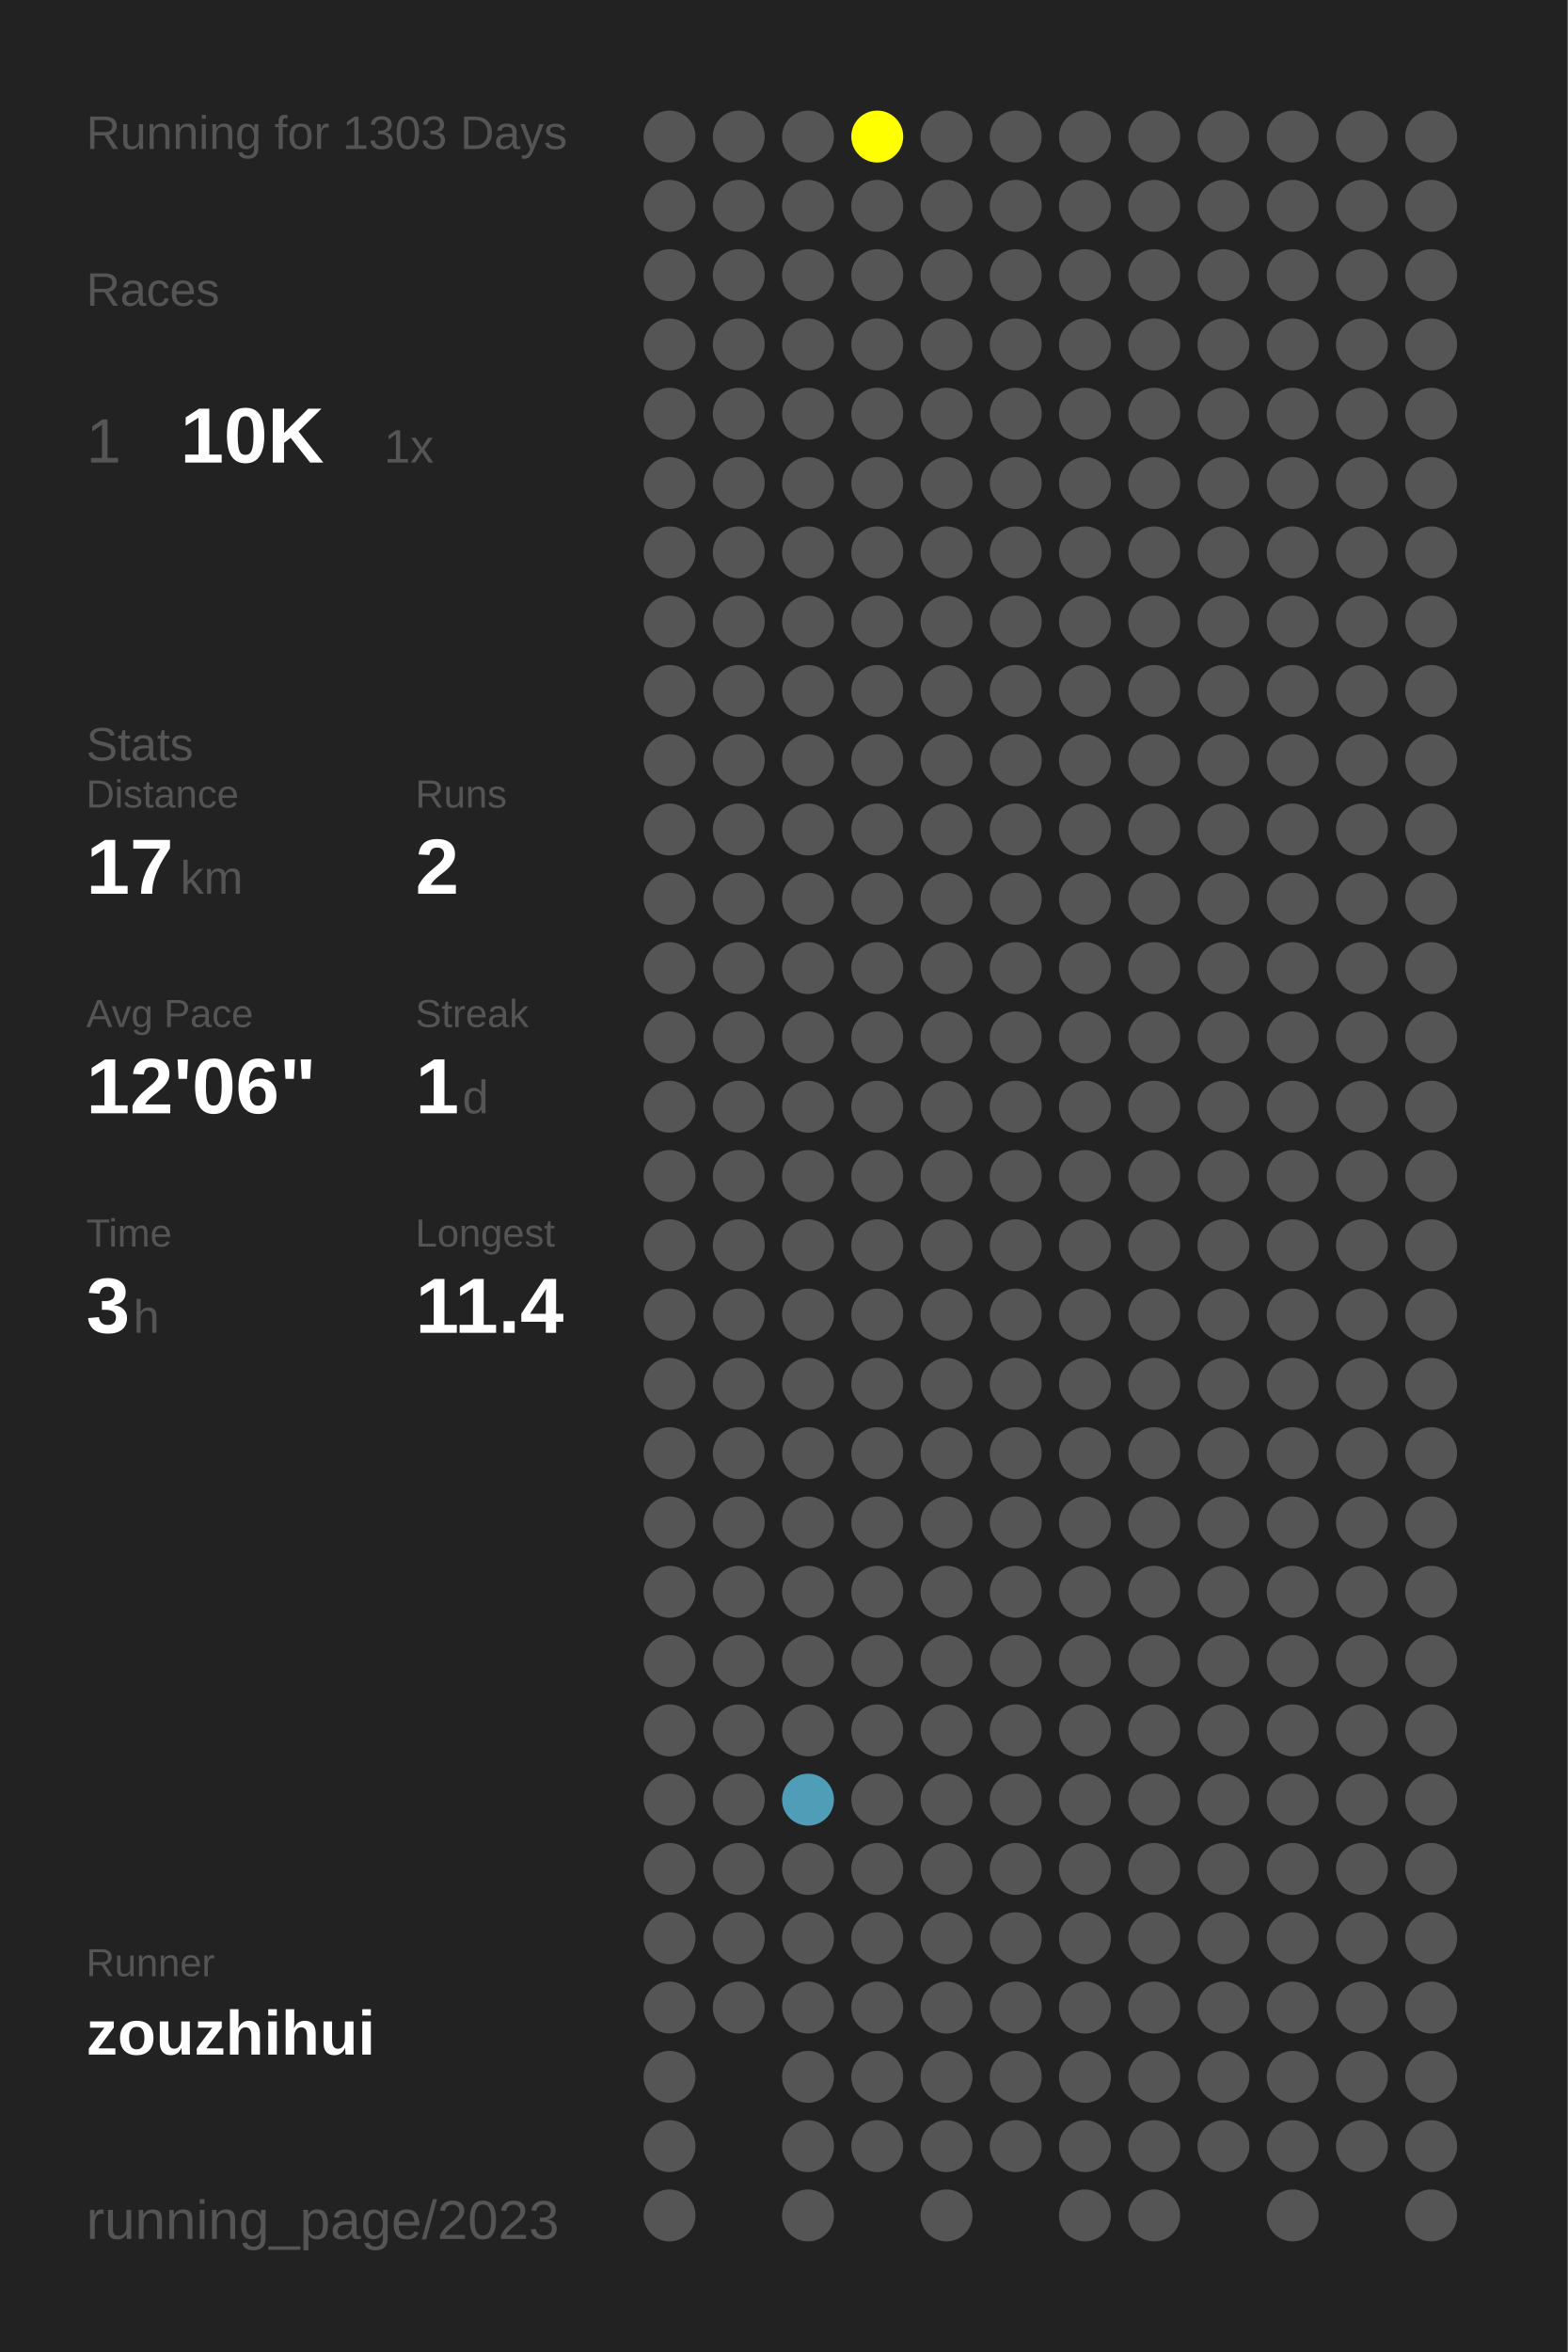
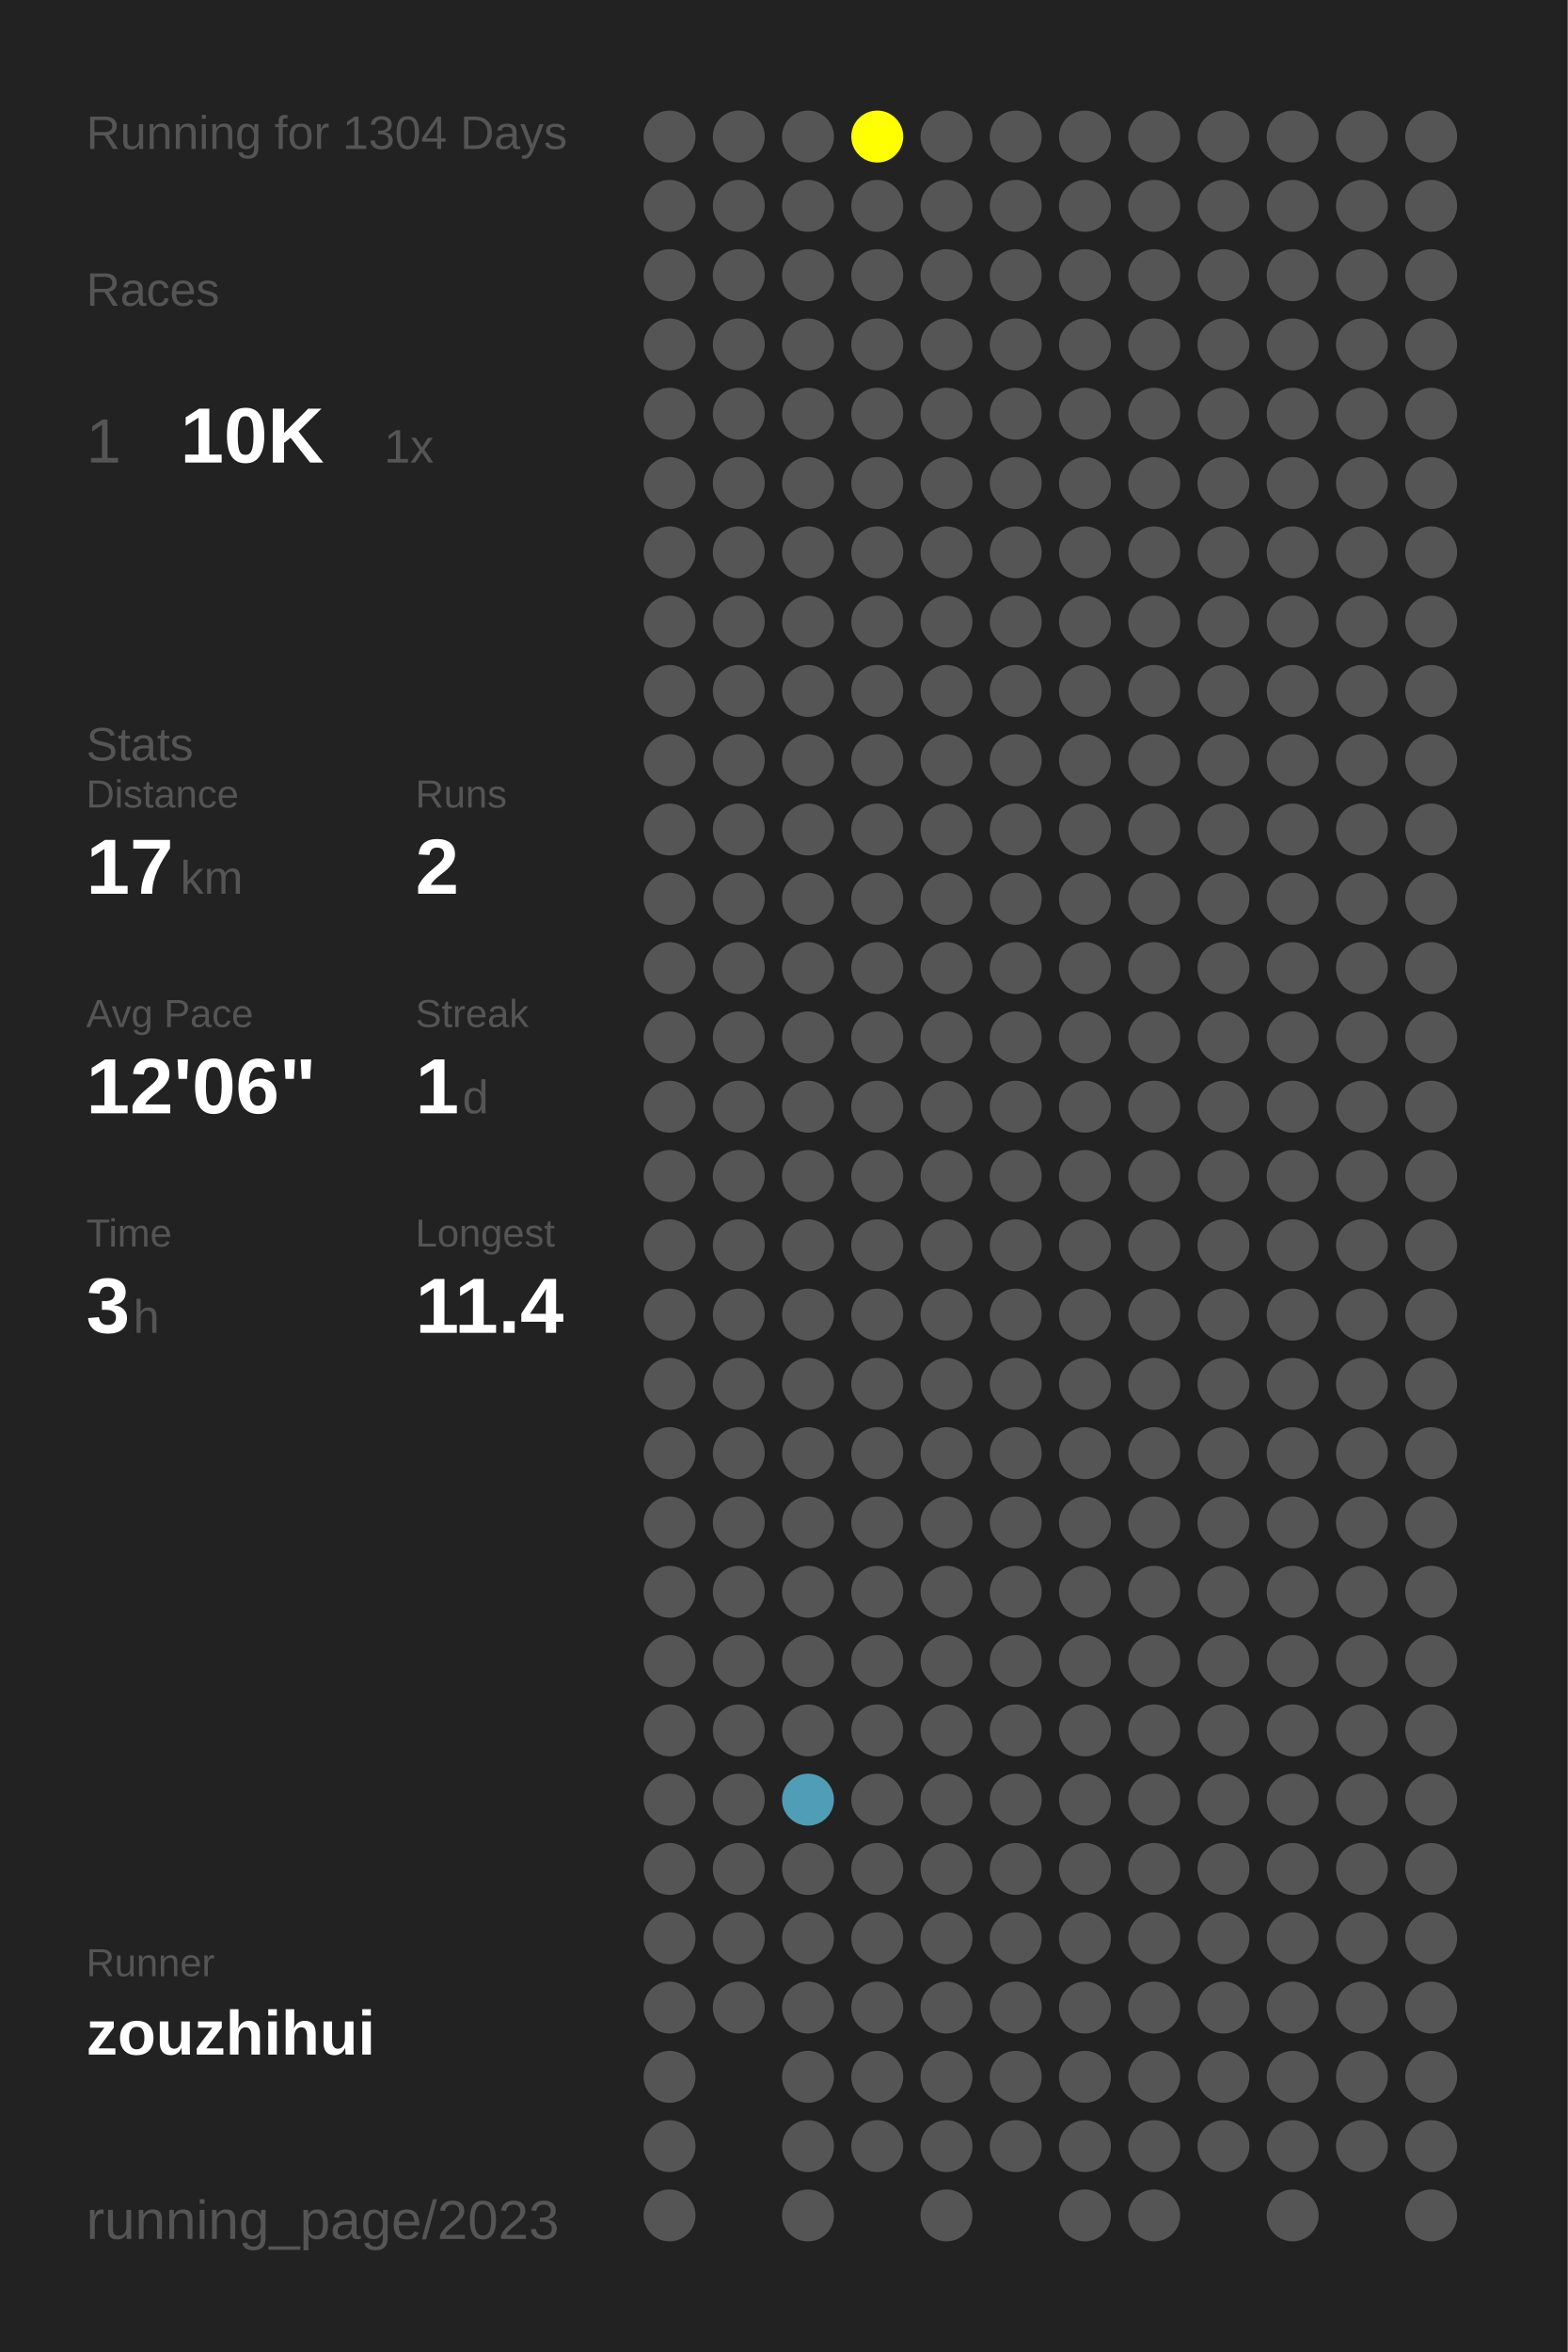
<svg xmlns="http://www.w3.org/2000/svg" baseProfile="full" height="300mm" version="1.1" viewBox="0,0,200,300" width="200mm">
  <defs />
  <rect fill="#222222" height="300" width="200" x="0" y="0" />
-   <text fill="#555555" style="font-size:6px; font-family:Arial;" x="11" y="19">Running for 1303 Days</text>
+   <text fill="#555555" style="font-size:6px; font-family:Arial;" x="11" y="19">Running for 1304 Days</text>
  <text fill="#555555" style="font-size:6px; font-family:Arial;" x="11" y="39">Races</text>
  <text fill="#555555" style="font-size:8px; font-family:Arial;" x="11" y="59">1</text>
  <text fill="#FFFFFF" style="font-size:10px; font-family:Arial; font-weight:bold;" x="23" y="59">10K</text>
  <text fill="#555555" style="font-size:6px; font-family:Arial;" x="49" y="59">1x</text>
  <text fill="#555555" style="font-size:6px; font-family:Arial;" x="11" y="97">Stats</text>
  <text fill="#555555" style="font-size:5px; font-family:Arial;" x="11" y="103">Distance</text>
  <text fill="#FFFFFF" style="font-size:10px; font-family:Arial; font-weight:bold;" x="11" y="114">17</text>
  <text fill="#555555" style="font-size:6px; font-family:Arial;" x="23" y="114">km</text>
  <text fill="#555555" style="font-size:5px; font-family:Arial;" x="53" y="103">Runs</text>
  <text fill="#FFFFFF" style="font-size:10px; font-family:Arial; font-weight:bold;" x="53" y="114">2</text>
  <text fill="#555555" style="font-size:5px; font-family:Arial;" x="11" y="131">Avg Pace</text>
  <text fill="#FFFFFF" style="font-size:10px; font-family:Arial; font-weight:bold;" x="11" y="142">12'06"</text>
  <text fill="#555555" style="font-size:5px; font-family:Arial;" x="53" y="131">Streak</text>
  <text fill="#FFFFFF" style="font-size:10px; font-family:Arial; font-weight:bold;" x="53" y="142">1</text>
  <text fill="#555555" style="font-size:6px; font-family:Arial;" x="59" y="142">d</text>
  <text fill="#555555" style="font-size:5px; font-family:Arial;" x="11" y="159">Time</text>
  <text fill="#FFFFFF" style="font-size:10px; font-family:Arial; font-weight:bold;" x="11" y="170">3</text>
  <text fill="#555555" style="font-size:6px; font-family:Arial;" x="17" y="170">h</text>
  <text fill="#555555" style="font-size:5px; font-family:Arial;" x="53" y="159">Longest</text>
  <text fill="#FFFFFF" style="font-size:10px; font-family:Arial; font-weight:bold;" x="53" y="170">11.4</text>
  <text fill="#555555" style="font-size:5px; font-family:Arial;" x="11" y="252.065">Runner</text>
  <text fill="#FFFFFF" style="font-size:8px; font-family:Arial; font-weight:bold;" x="11" y="262.065">zouzhihui</text>
  <text fill="#555555" style="font-size:7px; font-family:Arial;" x="11" y="285.581">running_page/2023</text>
  <circle cx="85.417" cy="17.419" fill="#555555" r="3.312" />
  <circle cx="85.417" cy="26.258" fill="#555555" r="3.312" />
  <circle cx="85.417" cy="35.097" fill="#555555" r="3.312" />
  <circle cx="85.417" cy="43.935" fill="#555555" r="3.312" />
  <circle cx="85.417" cy="52.774" fill="#555555" r="3.312" />
  <circle cx="85.417" cy="61.613" fill="#555555" r="3.312" />
  <circle cx="85.417" cy="70.452" fill="#555555" r="3.312" />
  <circle cx="85.417" cy="79.29" fill="#555555" r="3.312" />
  <circle cx="85.417" cy="88.129" fill="#555555" r="3.312" />
  <circle cx="85.417" cy="96.968" fill="#555555" r="3.312" />
  <circle cx="85.417" cy="105.806" fill="#555555" r="3.312" />
  <circle cx="85.417" cy="114.645" fill="#555555" r="3.312" />
  <circle cx="85.417" cy="123.484" fill="#555555" r="3.312" />
  <circle cx="85.417" cy="132.323" fill="#555555" r="3.312" />
  <circle cx="85.417" cy="141.161" fill="#555555" r="3.312" />
  <circle cx="85.417" cy="150" fill="#555555" r="3.312" />
  <circle cx="85.417" cy="158.839" fill="#555555" r="3.312" />
  <circle cx="85.417" cy="167.677" fill="#555555" r="3.312" />
  <circle cx="85.417" cy="176.516" fill="#555555" r="3.312" />
  <circle cx="85.417" cy="185.355" fill="#555555" r="3.312" />
  <circle cx="85.417" cy="194.194" fill="#555555" r="3.312" />
  <circle cx="85.417" cy="203.032" fill="#555555" r="3.312" />
  <circle cx="85.417" cy="211.871" fill="#555555" r="3.312" />
  <circle cx="85.417" cy="220.71" fill="#555555" r="3.312" />
  <circle cx="85.417" cy="229.548" fill="#555555" r="3.312" />
  <circle cx="85.417" cy="238.387" fill="#555555" r="3.312" />
  <circle cx="85.417" cy="247.226" fill="#555555" r="3.312" />
  <circle cx="85.417" cy="256.065" fill="#555555" r="3.312" />
  <circle cx="85.417" cy="264.903" fill="#555555" r="3.312" />
  <circle cx="85.417" cy="273.742" fill="#555555" r="3.312" />
  <circle cx="85.417" cy="282.581" fill="#555555" r="3.312" />
  <circle cx="94.25" cy="17.419" fill="#555555" r="3.312" />
  <circle cx="94.25" cy="26.258" fill="#555555" r="3.312" />
  <circle cx="94.25" cy="35.097" fill="#555555" r="3.312" />
  <circle cx="94.25" cy="43.935" fill="#555555" r="3.312" />
  <circle cx="94.25" cy="52.774" fill="#555555" r="3.312" />
  <circle cx="94.25" cy="61.613" fill="#555555" r="3.312" />
  <circle cx="94.25" cy="70.452" fill="#555555" r="3.312" />
  <circle cx="94.25" cy="79.29" fill="#555555" r="3.312" />
  <circle cx="94.25" cy="88.129" fill="#555555" r="3.312" />
  <circle cx="94.25" cy="96.968" fill="#555555" r="3.312" />
  <circle cx="94.25" cy="105.806" fill="#555555" r="3.312" />
  <circle cx="94.25" cy="114.645" fill="#555555" r="3.312" />
  <circle cx="94.25" cy="123.484" fill="#555555" r="3.312" />
  <circle cx="94.25" cy="132.323" fill="#555555" r="3.312" />
  <circle cx="94.25" cy="141.161" fill="#555555" r="3.312" />
  <circle cx="94.25" cy="150" fill="#555555" r="3.312" />
  <circle cx="94.25" cy="158.839" fill="#555555" r="3.312" />
  <circle cx="94.25" cy="167.677" fill="#555555" r="3.312" />
  <circle cx="94.25" cy="176.516" fill="#555555" r="3.312" />
  <circle cx="94.25" cy="185.355" fill="#555555" r="3.312" />
  <circle cx="94.25" cy="194.194" fill="#555555" r="3.312" />
  <circle cx="94.25" cy="203.032" fill="#555555" r="3.312" />
  <circle cx="94.25" cy="211.871" fill="#555555" r="3.312" />
  <circle cx="94.25" cy="220.71" fill="#555555" r="3.312" />
  <circle cx="94.25" cy="229.548" fill="#555555" r="3.312" />
  <circle cx="94.25" cy="238.387" fill="#555555" r="3.312" />
  <circle cx="94.25" cy="247.226" fill="#555555" r="3.312" />
  <circle cx="94.25" cy="256.065" fill="#555555" r="3.312" />
  <circle cx="103.083" cy="17.419" fill="#555555" r="3.312" />
  <circle cx="103.083" cy="26.258" fill="#555555" r="3.312" />
  <circle cx="103.083" cy="35.097" fill="#555555" r="3.312" />
  <circle cx="103.083" cy="43.935" fill="#555555" r="3.312" />
  <circle cx="103.083" cy="52.774" fill="#555555" r="3.312" />
  <circle cx="103.083" cy="61.613" fill="#555555" r="3.312" />
  <circle cx="103.083" cy="70.452" fill="#555555" r="3.312" />
  <circle cx="103.083" cy="79.29" fill="#555555" r="3.312" />
  <circle cx="103.083" cy="88.129" fill="#555555" r="3.312" />
  <circle cx="103.083" cy="96.968" fill="#555555" r="3.312" />
  <circle cx="103.083" cy="105.806" fill="#555555" r="3.312" />
  <circle cx="103.083" cy="114.645" fill="#555555" r="3.312" />
  <circle cx="103.083" cy="123.484" fill="#555555" r="3.312" />
  <circle cx="103.083" cy="132.323" fill="#555555" r="3.312" />
  <circle cx="103.083" cy="141.161" fill="#555555" r="3.312" />
  <circle cx="103.083" cy="150" fill="#555555" r="3.312" />
  <circle cx="103.083" cy="158.839" fill="#555555" r="3.312" />
  <circle cx="103.083" cy="167.677" fill="#555555" r="3.312" />
  <circle cx="103.083" cy="176.516" fill="#555555" r="3.312" />
  <circle cx="103.083" cy="185.355" fill="#555555" r="3.312" />
  <circle cx="103.083" cy="194.194" fill="#555555" r="3.312" />
  <circle cx="103.083" cy="203.032" fill="#555555" r="3.312" />
  <circle cx="103.083" cy="211.871" fill="#555555" r="3.312" />
  <circle cx="103.083" cy="220.71" fill="#555555" r="3.312" />
  <circle cx="103.083" cy="229.548" fill="#509db7" r="3.312" />
  <circle cx="103.083" cy="238.387" fill="#555555" r="3.312" />
  <circle cx="103.083" cy="247.226" fill="#555555" r="3.312" />
  <circle cx="103.083" cy="256.065" fill="#555555" r="3.312" />
  <circle cx="103.083" cy="264.903" fill="#555555" r="3.312" />
  <circle cx="103.083" cy="273.742" fill="#555555" r="3.312" />
  <circle cx="103.083" cy="282.581" fill="#555555" r="3.312" />
  <circle cx="111.917" cy="17.419" fill="#FFFF00" r="3.312" />
  <circle cx="111.917" cy="26.258" fill="#555555" r="3.312" />
  <circle cx="111.917" cy="35.097" fill="#555555" r="3.312" />
  <circle cx="111.917" cy="43.935" fill="#555555" r="3.312" />
  <circle cx="111.917" cy="52.774" fill="#555555" r="3.312" />
  <circle cx="111.917" cy="61.613" fill="#555555" r="3.312" />
  <circle cx="111.917" cy="70.452" fill="#555555" r="3.312" />
  <circle cx="111.917" cy="79.29" fill="#555555" r="3.312" />
  <circle cx="111.917" cy="88.129" fill="#555555" r="3.312" />
  <circle cx="111.917" cy="96.968" fill="#555555" r="3.312" />
  <circle cx="111.917" cy="105.806" fill="#555555" r="3.312" />
  <circle cx="111.917" cy="114.645" fill="#555555" r="3.312" />
  <circle cx="111.917" cy="123.484" fill="#555555" r="3.312" />
  <circle cx="111.917" cy="132.323" fill="#555555" r="3.312" />
  <circle cx="111.917" cy="141.161" fill="#555555" r="3.312" />
  <circle cx="111.917" cy="150" fill="#555555" r="3.312" />
  <circle cx="111.917" cy="158.839" fill="#555555" r="3.312" />
  <circle cx="111.917" cy="167.677" fill="#555555" r="3.312" />
  <circle cx="111.917" cy="176.516" fill="#555555" r="3.312" />
  <circle cx="111.917" cy="185.355" fill="#555555" r="3.312" />
  <circle cx="111.917" cy="194.194" fill="#555555" r="3.312" />
  <circle cx="111.917" cy="203.032" fill="#555555" r="3.312" />
  <circle cx="111.917" cy="211.871" fill="#555555" r="3.312" />
  <circle cx="111.917" cy="220.71" fill="#555555" r="3.312" />
  <circle cx="111.917" cy="229.548" fill="#555555" r="3.312" />
  <circle cx="111.917" cy="238.387" fill="#555555" r="3.312" />
  <circle cx="111.917" cy="247.226" fill="#555555" r="3.312" />
  <circle cx="111.917" cy="256.065" fill="#555555" r="3.312" />
  <circle cx="111.917" cy="264.903" fill="#555555" r="3.312" />
  <circle cx="111.917" cy="273.742" fill="#555555" r="3.312" />
  <circle cx="120.75" cy="17.419" fill="#555555" r="3.312" />
  <circle cx="120.75" cy="26.258" fill="#555555" r="3.312" />
  <circle cx="120.75" cy="35.097" fill="#555555" r="3.312" />
  <circle cx="120.75" cy="43.935" fill="#555555" r="3.312" />
  <circle cx="120.75" cy="52.774" fill="#555555" r="3.312" />
  <circle cx="120.75" cy="61.613" fill="#555555" r="3.312" />
  <circle cx="120.75" cy="70.452" fill="#555555" r="3.312" />
  <circle cx="120.75" cy="79.29" fill="#555555" r="3.312" />
  <circle cx="120.75" cy="88.129" fill="#555555" r="3.312" />
  <circle cx="120.75" cy="96.968" fill="#555555" r="3.312" />
  <circle cx="120.75" cy="105.806" fill="#555555" r="3.312" />
  <circle cx="120.75" cy="114.645" fill="#555555" r="3.312" />
  <circle cx="120.75" cy="123.484" fill="#555555" r="3.312" />
  <circle cx="120.75" cy="132.323" fill="#555555" r="3.312" />
  <circle cx="120.75" cy="141.161" fill="#555555" r="3.312" />
  <circle cx="120.75" cy="150" fill="#555555" r="3.312" />
  <circle cx="120.75" cy="158.839" fill="#555555" r="3.312" />
  <circle cx="120.75" cy="167.677" fill="#555555" r="3.312" />
  <circle cx="120.75" cy="176.516" fill="#555555" r="3.312" />
  <circle cx="120.75" cy="185.355" fill="#555555" r="3.312" />
  <circle cx="120.75" cy="194.194" fill="#555555" r="3.312" />
  <circle cx="120.75" cy="203.032" fill="#555555" r="3.312" />
  <circle cx="120.75" cy="211.871" fill="#555555" r="3.312" />
  <circle cx="120.75" cy="220.71" fill="#555555" r="3.312" />
  <circle cx="120.75" cy="229.548" fill="#555555" r="3.312" />
  <circle cx="120.75" cy="238.387" fill="#555555" r="3.312" />
  <circle cx="120.75" cy="247.226" fill="#555555" r="3.312" />
  <circle cx="120.75" cy="256.065" fill="#555555" r="3.312" />
  <circle cx="120.75" cy="264.903" fill="#555555" r="3.312" />
  <circle cx="120.75" cy="273.742" fill="#555555" r="3.312" />
  <circle cx="120.75" cy="282.581" fill="#555555" r="3.312" />
  <circle cx="129.583" cy="17.419" fill="#555555" r="3.312" />
  <circle cx="129.583" cy="26.258" fill="#555555" r="3.312" />
  <circle cx="129.583" cy="35.097" fill="#555555" r="3.312" />
  <circle cx="129.583" cy="43.935" fill="#555555" r="3.312" />
  <circle cx="129.583" cy="52.774" fill="#555555" r="3.312" />
  <circle cx="129.583" cy="61.613" fill="#555555" r="3.312" />
  <circle cx="129.583" cy="70.452" fill="#555555" r="3.312" />
  <circle cx="129.583" cy="79.29" fill="#555555" r="3.312" />
  <circle cx="129.583" cy="88.129" fill="#555555" r="3.312" />
  <circle cx="129.583" cy="96.968" fill="#555555" r="3.312" />
  <circle cx="129.583" cy="105.806" fill="#555555" r="3.312" />
  <circle cx="129.583" cy="114.645" fill="#555555" r="3.312" />
  <circle cx="129.583" cy="123.484" fill="#555555" r="3.312" />
  <circle cx="129.583" cy="132.323" fill="#555555" r="3.312" />
  <circle cx="129.583" cy="141.161" fill="#555555" r="3.312" />
  <circle cx="129.583" cy="150" fill="#555555" r="3.312" />
  <circle cx="129.583" cy="158.839" fill="#555555" r="3.312" />
  <circle cx="129.583" cy="167.677" fill="#555555" r="3.312" />
  <circle cx="129.583" cy="176.516" fill="#555555" r="3.312" />
  <circle cx="129.583" cy="185.355" fill="#555555" r="3.312" />
  <circle cx="129.583" cy="194.194" fill="#555555" r="3.312" />
  <circle cx="129.583" cy="203.032" fill="#555555" r="3.312" />
  <circle cx="129.583" cy="211.871" fill="#555555" r="3.312" />
  <circle cx="129.583" cy="220.71" fill="#555555" r="3.312" />
  <circle cx="129.583" cy="229.548" fill="#555555" r="3.312" />
  <circle cx="129.583" cy="238.387" fill="#555555" r="3.312" />
  <circle cx="129.583" cy="247.226" fill="#555555" r="3.312" />
  <circle cx="129.583" cy="256.065" fill="#555555" r="3.312" />
  <circle cx="129.583" cy="264.903" fill="#555555" r="3.312" />
  <circle cx="129.583" cy="273.742" fill="#555555" r="3.312" />
  <circle cx="138.417" cy="17.419" fill="#555555" r="3.312" />
  <circle cx="138.417" cy="26.258" fill="#555555" r="3.312" />
  <circle cx="138.417" cy="35.097" fill="#555555" r="3.312" />
  <circle cx="138.417" cy="43.935" fill="#555555" r="3.312" />
  <circle cx="138.417" cy="52.774" fill="#555555" r="3.312" />
  <circle cx="138.417" cy="61.613" fill="#555555" r="3.312" />
  <circle cx="138.417" cy="70.452" fill="#555555" r="3.312" />
  <circle cx="138.417" cy="79.29" fill="#555555" r="3.312" />
  <circle cx="138.417" cy="88.129" fill="#555555" r="3.312" />
  <circle cx="138.417" cy="96.968" fill="#555555" r="3.312" />
  <circle cx="138.417" cy="105.806" fill="#555555" r="3.312" />
  <circle cx="138.417" cy="114.645" fill="#555555" r="3.312" />
  <circle cx="138.417" cy="123.484" fill="#555555" r="3.312" />
  <circle cx="138.417" cy="132.323" fill="#555555" r="3.312" />
  <circle cx="138.417" cy="141.161" fill="#555555" r="3.312" />
  <circle cx="138.417" cy="150" fill="#555555" r="3.312" />
  <circle cx="138.417" cy="158.839" fill="#555555" r="3.312" />
  <circle cx="138.417" cy="167.677" fill="#555555" r="3.312" />
  <circle cx="138.417" cy="176.516" fill="#555555" r="3.312" />
  <circle cx="138.417" cy="185.355" fill="#555555" r="3.312" />
  <circle cx="138.417" cy="194.194" fill="#555555" r="3.312" />
  <circle cx="138.417" cy="203.032" fill="#555555" r="3.312" />
  <circle cx="138.417" cy="211.871" fill="#555555" r="3.312" />
  <circle cx="138.417" cy="220.71" fill="#555555" r="3.312" />
  <circle cx="138.417" cy="229.548" fill="#555555" r="3.312" />
  <circle cx="138.417" cy="238.387" fill="#555555" r="3.312" />
  <circle cx="138.417" cy="247.226" fill="#555555" r="3.312" />
  <circle cx="138.417" cy="256.065" fill="#555555" r="3.312" />
  <circle cx="138.417" cy="264.903" fill="#555555" r="3.312" />
  <circle cx="138.417" cy="273.742" fill="#555555" r="3.312" />
  <circle cx="138.417" cy="282.581" fill="#555555" r="3.312" />
  <circle cx="147.25" cy="17.419" fill="#555555" r="3.312" />
  <circle cx="147.25" cy="26.258" fill="#555555" r="3.312" />
  <circle cx="147.25" cy="35.097" fill="#555555" r="3.312" />
  <circle cx="147.25" cy="43.935" fill="#555555" r="3.312" />
  <circle cx="147.25" cy="52.774" fill="#555555" r="3.312" />
  <circle cx="147.25" cy="61.613" fill="#555555" r="3.312" />
  <circle cx="147.25" cy="70.452" fill="#555555" r="3.312" />
  <circle cx="147.25" cy="79.29" fill="#555555" r="3.312" />
  <circle cx="147.25" cy="88.129" fill="#555555" r="3.312" />
  <circle cx="147.25" cy="96.968" fill="#555555" r="3.312" />
  <circle cx="147.25" cy="105.806" fill="#555555" r="3.312" />
  <circle cx="147.25" cy="114.645" fill="#555555" r="3.312" />
  <circle cx="147.25" cy="123.484" fill="#555555" r="3.312" />
  <circle cx="147.25" cy="132.323" fill="#555555" r="3.312" />
  <circle cx="147.25" cy="141.161" fill="#555555" r="3.312" />
  <circle cx="147.25" cy="150" fill="#555555" r="3.312" />
  <circle cx="147.25" cy="158.839" fill="#555555" r="3.312" />
  <circle cx="147.25" cy="167.677" fill="#555555" r="3.312" />
  <circle cx="147.25" cy="176.516" fill="#555555" r="3.312" />
  <circle cx="147.25" cy="185.355" fill="#555555" r="3.312" />
  <circle cx="147.25" cy="194.194" fill="#555555" r="3.312" />
  <circle cx="147.25" cy="203.032" fill="#555555" r="3.312" />
  <circle cx="147.25" cy="211.871" fill="#555555" r="3.312" />
  <circle cx="147.25" cy="220.71" fill="#555555" r="3.312" />
  <circle cx="147.25" cy="229.548" fill="#555555" r="3.312" />
  <circle cx="147.25" cy="238.387" fill="#555555" r="3.312" />
  <circle cx="147.25" cy="247.226" fill="#555555" r="3.312" />
  <circle cx="147.25" cy="256.065" fill="#555555" r="3.312" />
  <circle cx="147.25" cy="264.903" fill="#555555" r="3.312" />
  <circle cx="147.25" cy="273.742" fill="#555555" r="3.312" />
  <circle cx="147.25" cy="282.581" fill="#555555" r="3.312" />
  <circle cx="156.083" cy="17.419" fill="#555555" r="3.312" />
  <circle cx="156.083" cy="26.258" fill="#555555" r="3.312" />
  <circle cx="156.083" cy="35.097" fill="#555555" r="3.312" />
  <circle cx="156.083" cy="43.935" fill="#555555" r="3.312" />
  <circle cx="156.083" cy="52.774" fill="#555555" r="3.312" />
  <circle cx="156.083" cy="61.613" fill="#555555" r="3.312" />
  <circle cx="156.083" cy="70.452" fill="#555555" r="3.312" />
  <circle cx="156.083" cy="79.29" fill="#555555" r="3.312" />
  <circle cx="156.083" cy="88.129" fill="#555555" r="3.312" />
  <circle cx="156.083" cy="96.968" fill="#555555" r="3.312" />
  <circle cx="156.083" cy="105.806" fill="#555555" r="3.312" />
  <circle cx="156.083" cy="114.645" fill="#555555" r="3.312" />
  <circle cx="156.083" cy="123.484" fill="#555555" r="3.312" />
  <circle cx="156.083" cy="132.323" fill="#555555" r="3.312" />
  <circle cx="156.083" cy="141.161" fill="#555555" r="3.312" />
  <circle cx="156.083" cy="150" fill="#555555" r="3.312" />
  <circle cx="156.083" cy="158.839" fill="#555555" r="3.312" />
  <circle cx="156.083" cy="167.677" fill="#555555" r="3.312" />
  <circle cx="156.083" cy="176.516" fill="#555555" r="3.312" />
  <circle cx="156.083" cy="185.355" fill="#555555" r="3.312" />
  <circle cx="156.083" cy="194.194" fill="#555555" r="3.312" />
  <circle cx="156.083" cy="203.032" fill="#555555" r="3.312" />
  <circle cx="156.083" cy="211.871" fill="#555555" r="3.312" />
  <circle cx="156.083" cy="220.71" fill="#555555" r="3.312" />
  <circle cx="156.083" cy="229.548" fill="#555555" r="3.312" />
  <circle cx="156.083" cy="238.387" fill="#555555" r="3.312" />
  <circle cx="156.083" cy="247.226" fill="#555555" r="3.312" />
  <circle cx="156.083" cy="256.065" fill="#555555" r="3.312" />
  <circle cx="156.083" cy="264.903" fill="#555555" r="3.312" />
  <circle cx="156.083" cy="273.742" fill="#555555" r="3.312" />
  <circle cx="164.917" cy="17.419" fill="#555555" r="3.312" />
  <circle cx="164.917" cy="26.258" fill="#555555" r="3.312" />
  <circle cx="164.917" cy="35.097" fill="#555555" r="3.312" />
  <circle cx="164.917" cy="43.935" fill="#555555" r="3.312" />
  <circle cx="164.917" cy="52.774" fill="#555555" r="3.312" />
  <circle cx="164.917" cy="61.613" fill="#555555" r="3.312" />
  <circle cx="164.917" cy="70.452" fill="#555555" r="3.312" />
  <circle cx="164.917" cy="79.29" fill="#555555" r="3.312" />
  <circle cx="164.917" cy="88.129" fill="#555555" r="3.312" />
  <circle cx="164.917" cy="96.968" fill="#555555" r="3.312" />
  <circle cx="164.917" cy="105.806" fill="#555555" r="3.312" />
  <circle cx="164.917" cy="114.645" fill="#555555" r="3.312" />
  <circle cx="164.917" cy="123.484" fill="#555555" r="3.312" />
  <circle cx="164.917" cy="132.323" fill="#555555" r="3.312" />
  <circle cx="164.917" cy="141.161" fill="#555555" r="3.312" />
  <circle cx="164.917" cy="150" fill="#555555" r="3.312" />
  <circle cx="164.917" cy="158.839" fill="#555555" r="3.312" />
  <circle cx="164.917" cy="167.677" fill="#555555" r="3.312" />
  <circle cx="164.917" cy="176.516" fill="#555555" r="3.312" />
  <circle cx="164.917" cy="185.355" fill="#555555" r="3.312" />
  <circle cx="164.917" cy="194.194" fill="#555555" r="3.312" />
  <circle cx="164.917" cy="203.032" fill="#555555" r="3.312" />
  <circle cx="164.917" cy="211.871" fill="#555555" r="3.312" />
  <circle cx="164.917" cy="220.71" fill="#555555" r="3.312" />
  <circle cx="164.917" cy="229.548" fill="#555555" r="3.312" />
  <circle cx="164.917" cy="238.387" fill="#555555" r="3.312" />
  <circle cx="164.917" cy="247.226" fill="#555555" r="3.312" />
  <circle cx="164.917" cy="256.065" fill="#555555" r="3.312" />
  <circle cx="164.917" cy="264.903" fill="#555555" r="3.312" />
  <circle cx="164.917" cy="273.742" fill="#555555" r="3.312" />
  <circle cx="164.917" cy="282.581" fill="#555555" r="3.312" />
  <circle cx="173.75" cy="17.419" fill="#555555" r="3.312" />
  <circle cx="173.75" cy="26.258" fill="#555555" r="3.312" />
  <circle cx="173.75" cy="35.097" fill="#555555" r="3.312" />
  <circle cx="173.75" cy="43.935" fill="#555555" r="3.312" />
  <circle cx="173.75" cy="52.774" fill="#555555" r="3.312" />
  <circle cx="173.75" cy="61.613" fill="#555555" r="3.312" />
  <circle cx="173.75" cy="70.452" fill="#555555" r="3.312" />
  <circle cx="173.75" cy="79.29" fill="#555555" r="3.312" />
  <circle cx="173.75" cy="88.129" fill="#555555" r="3.312" />
  <circle cx="173.75" cy="96.968" fill="#555555" r="3.312" />
  <circle cx="173.75" cy="105.806" fill="#555555" r="3.312" />
  <circle cx="173.75" cy="114.645" fill="#555555" r="3.312" />
  <circle cx="173.75" cy="123.484" fill="#555555" r="3.312" />
  <circle cx="173.75" cy="132.323" fill="#555555" r="3.312" />
  <circle cx="173.75" cy="141.161" fill="#555555" r="3.312" />
  <circle cx="173.75" cy="150" fill="#555555" r="3.312" />
  <circle cx="173.75" cy="158.839" fill="#555555" r="3.312" />
  <circle cx="173.75" cy="167.677" fill="#555555" r="3.312" />
  <circle cx="173.75" cy="176.516" fill="#555555" r="3.312" />
  <circle cx="173.75" cy="185.355" fill="#555555" r="3.312" />
  <circle cx="173.75" cy="194.194" fill="#555555" r="3.312" />
  <circle cx="173.75" cy="203.032" fill="#555555" r="3.312" />
  <circle cx="173.75" cy="211.871" fill="#555555" r="3.312" />
  <circle cx="173.75" cy="220.71" fill="#555555" r="3.312" />
  <circle cx="173.75" cy="229.548" fill="#555555" r="3.312" />
  <circle cx="173.75" cy="238.387" fill="#555555" r="3.312" />
  <circle cx="173.75" cy="247.226" fill="#555555" r="3.312" />
  <circle cx="173.75" cy="256.065" fill="#555555" r="3.312" />
  <circle cx="173.75" cy="264.903" fill="#555555" r="3.312" />
  <circle cx="173.75" cy="273.742" fill="#555555" r="3.312" />
  <circle cx="182.583" cy="17.419" fill="#555555" r="3.312" />
  <circle cx="182.583" cy="26.258" fill="#555555" r="3.312" />
  <circle cx="182.583" cy="35.097" fill="#555555" r="3.312" />
  <circle cx="182.583" cy="43.935" fill="#555555" r="3.312" />
  <circle cx="182.583" cy="52.774" fill="#555555" r="3.312" />
  <circle cx="182.583" cy="61.613" fill="#555555" r="3.312" />
  <circle cx="182.583" cy="70.452" fill="#555555" r="3.312" />
  <circle cx="182.583" cy="79.29" fill="#555555" r="3.312" />
  <circle cx="182.583" cy="88.129" fill="#555555" r="3.312" />
  <circle cx="182.583" cy="96.968" fill="#555555" r="3.312" />
  <circle cx="182.583" cy="105.806" fill="#555555" r="3.312" />
  <circle cx="182.583" cy="114.645" fill="#555555" r="3.312" />
  <circle cx="182.583" cy="123.484" fill="#555555" r="3.312" />
  <circle cx="182.583" cy="132.323" fill="#555555" r="3.312" />
  <circle cx="182.583" cy="141.161" fill="#555555" r="3.312" />
  <circle cx="182.583" cy="150" fill="#555555" r="3.312" />
  <circle cx="182.583" cy="158.839" fill="#555555" r="3.312" />
  <circle cx="182.583" cy="167.677" fill="#555555" r="3.312" />
  <circle cx="182.583" cy="176.516" fill="#555555" r="3.312" />
  <circle cx="182.583" cy="185.355" fill="#555555" r="3.312" />
  <circle cx="182.583" cy="194.194" fill="#555555" r="3.312" />
  <circle cx="182.583" cy="203.032" fill="#555555" r="3.312" />
  <circle cx="182.583" cy="211.871" fill="#555555" r="3.312" />
  <circle cx="182.583" cy="220.71" fill="#555555" r="3.312" />
  <circle cx="182.583" cy="229.548" fill="#555555" r="3.312" />
  <circle cx="182.583" cy="238.387" fill="#555555" r="3.312" />
  <circle cx="182.583" cy="247.226" fill="#555555" r="3.312" />
  <circle cx="182.583" cy="256.065" fill="#555555" r="3.312" />
  <circle cx="182.583" cy="264.903" fill="#555555" r="3.312" />
  <circle cx="182.583" cy="273.742" fill="#555555" r="3.312" />
  <circle cx="182.583" cy="282.581" fill="#555555" r="3.312" />
</svg>
